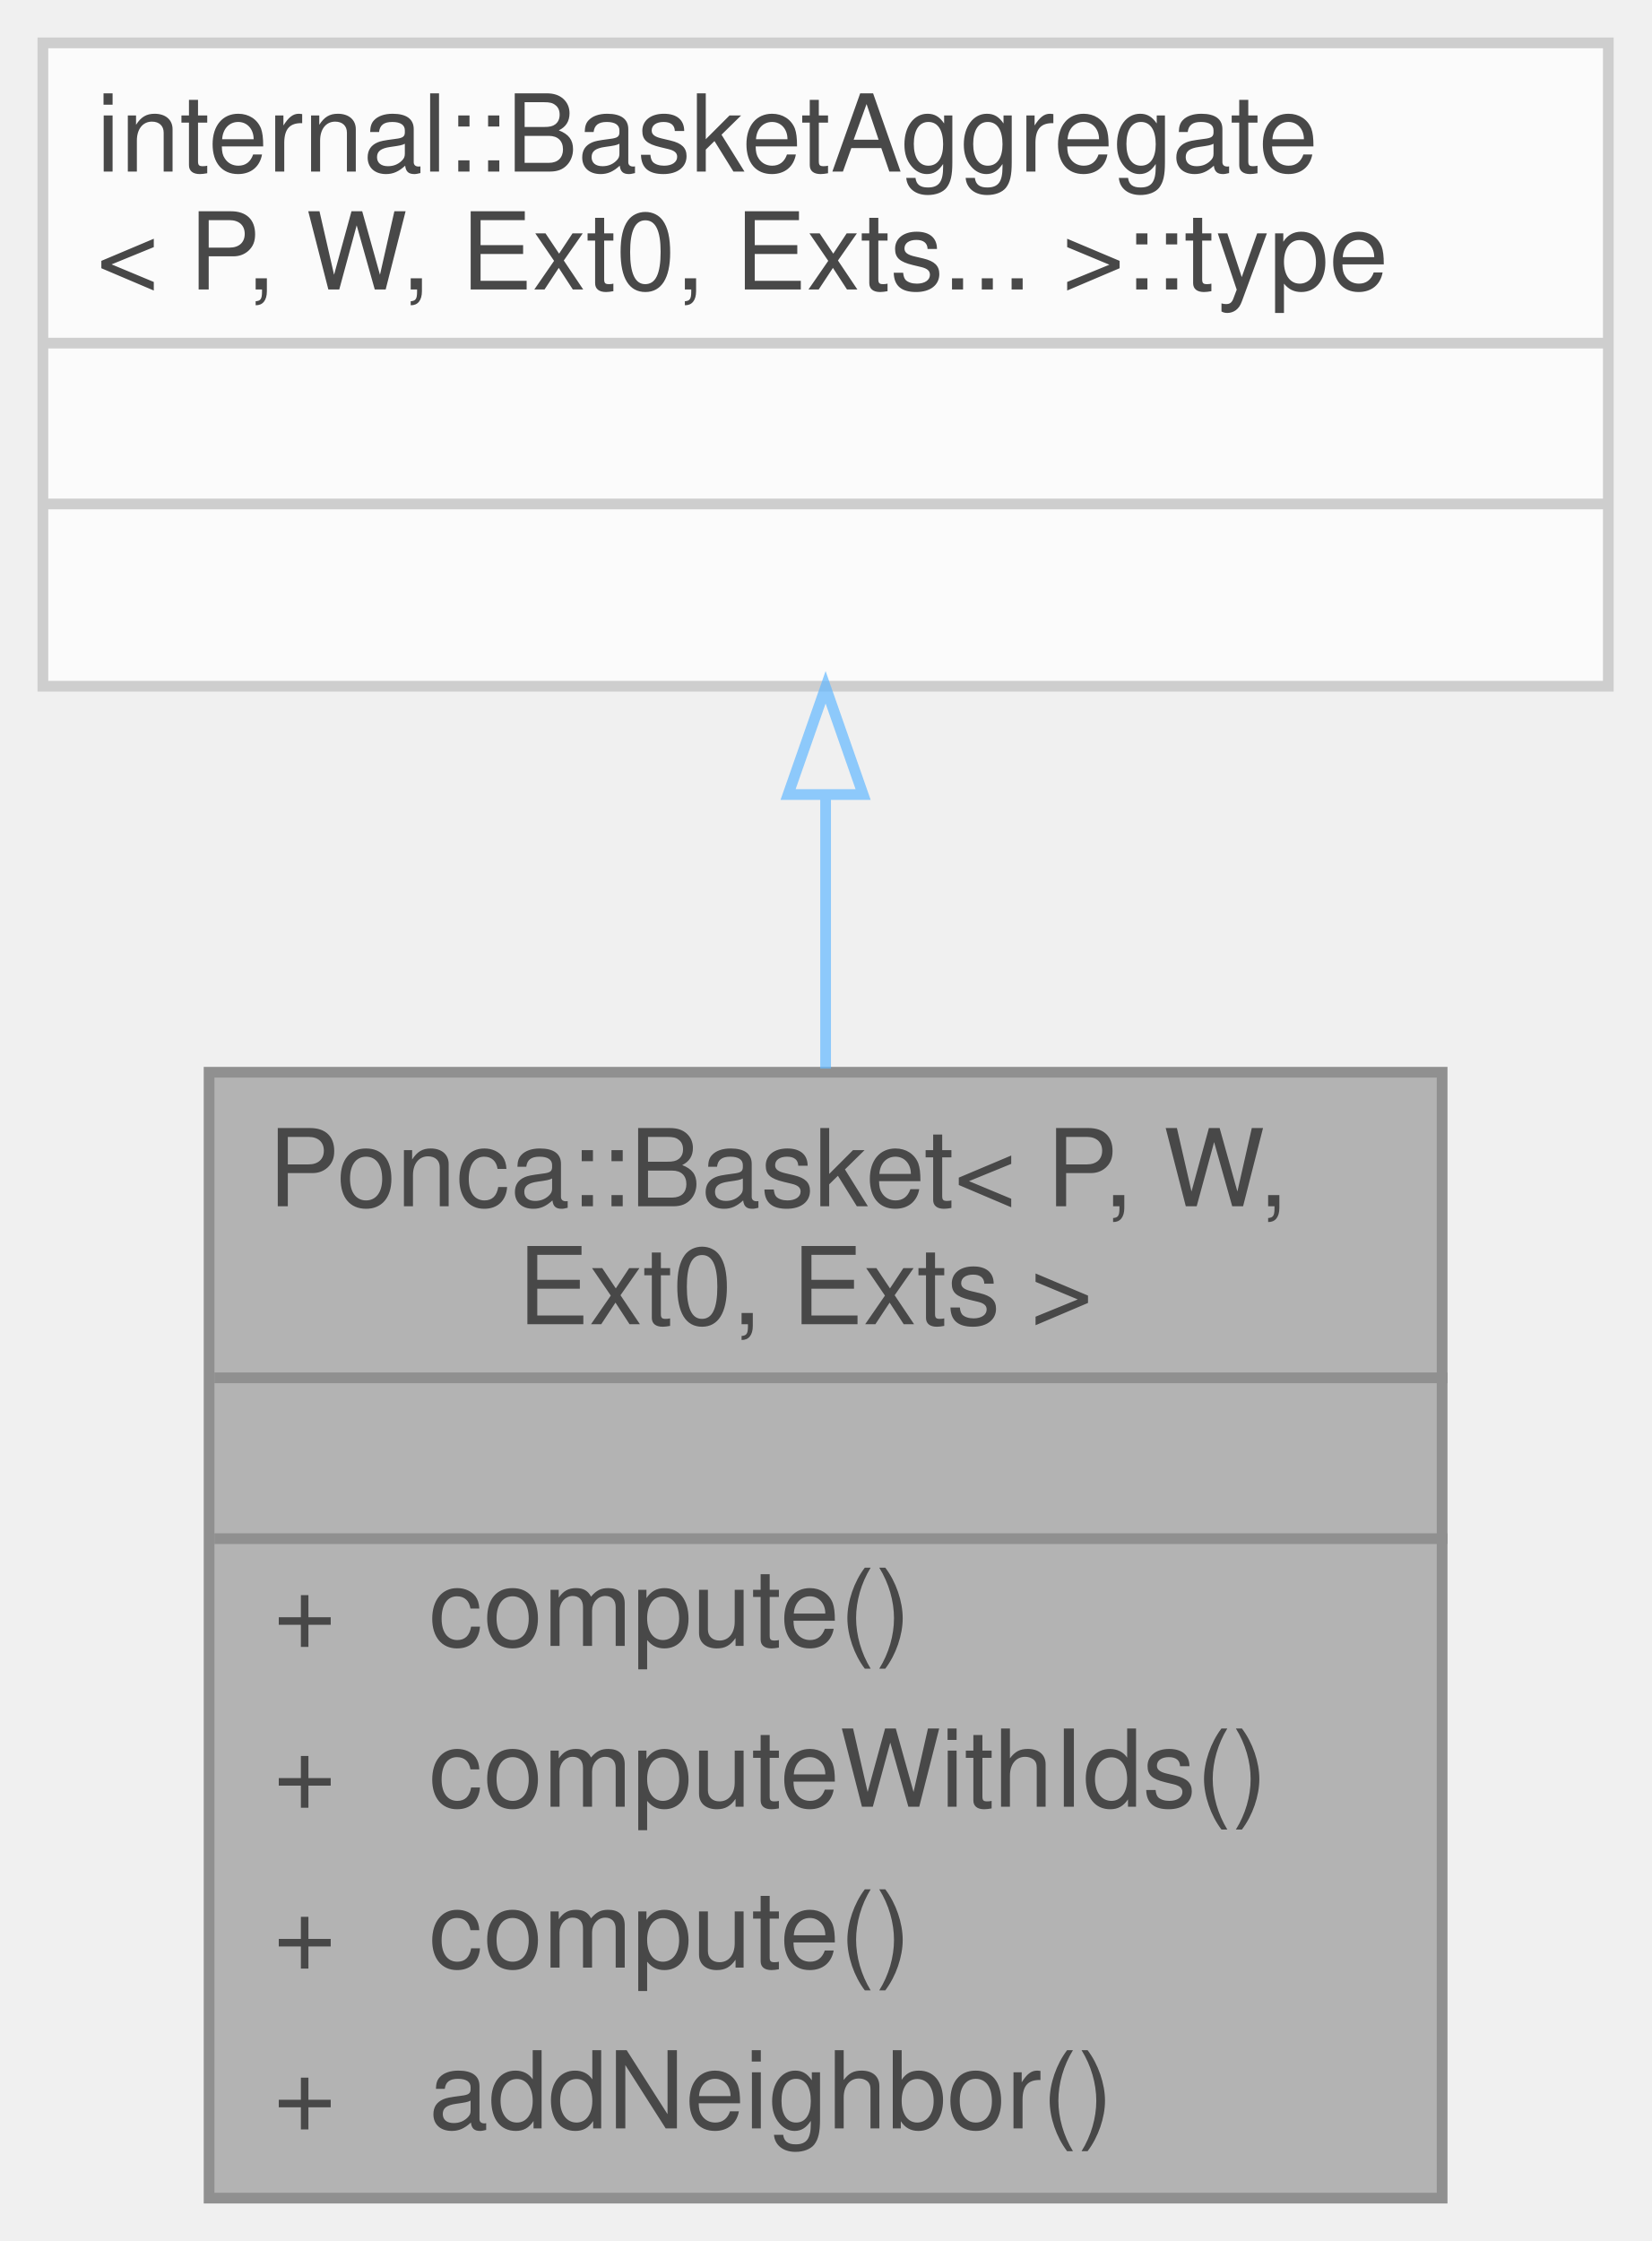
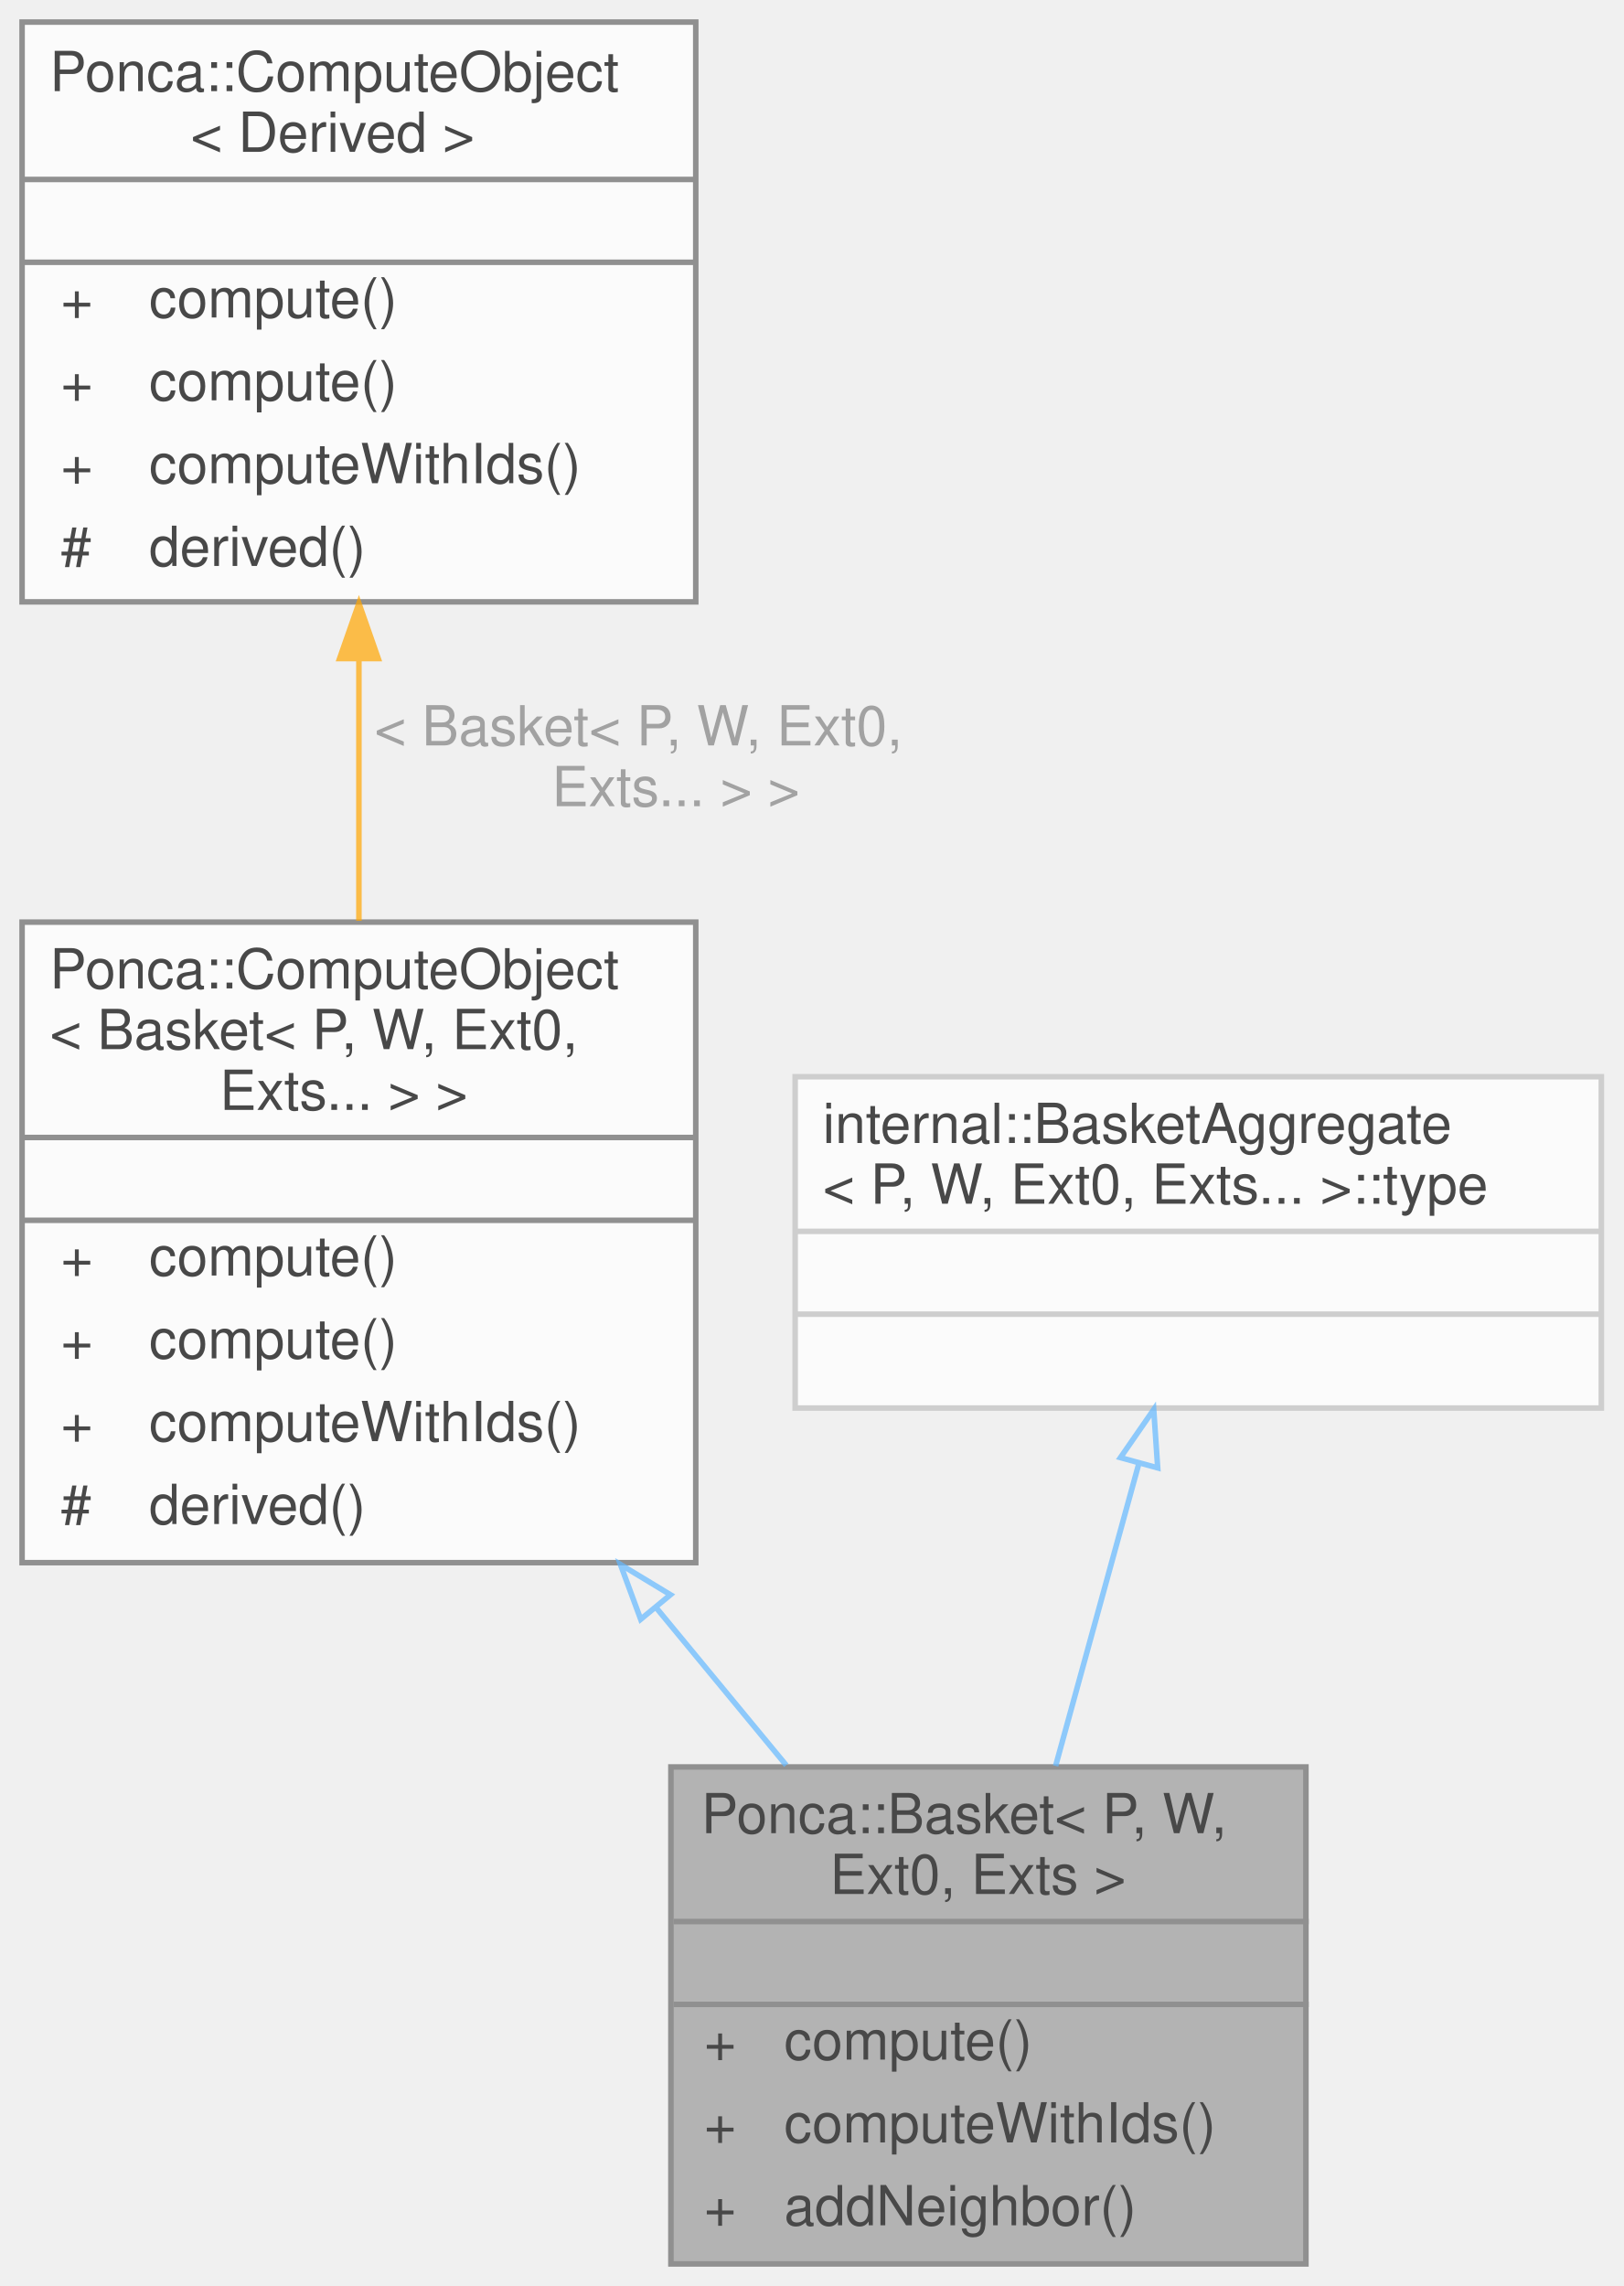
- <svg xmlns="http://www.w3.org/2000/svg" xmlns:xlink="http://www.w3.org/1999/xlink" width="154pt" height="209pt" viewBox="0.00 0.00 154.00 209.00">
+ <svg xmlns="http://www.w3.org/2000/svg" xmlns:xlink="http://www.w3.org/1999/xlink" width="294pt" height="414pt" viewBox="0.00 0.00 294.00 414.00">
  <svg id="main" version="1.1" xml:space="preserve">
    <style type="text/css">
.node, .edge {opacity: 0.7;}
.node.selected, .edge.selected {opacity: 1;}
.edge:hover path { stroke: red; }
.edge:hover polygon { stroke: red; fill: red; }
</style>
    <svg id="graph" class="graph">
-       <g id="graph0" class="graph" transform="scale(1 1) rotate(0) translate(4 205)">
+       <g id="graph0" class="graph" transform="scale(1 1) rotate(0) translate(4 410)">
        <g id="Node000001" class="node">
          <g id="a_Node000001">
            <a xlink:title="Aggregator class used to declare specialized structures using CRTP.">
-               <polygon fill="#999999" stroke="transparent" points="130.5,-105 15.5,-105 15.5,0 130.5,0 130.5,-105" />
-               <text text-anchor="start" x="21" y="-92.5" font-family="Helvetica,sans-Serif" font-size="10.00">Ponca::Basket&lt; P, W,</text>
-               <text text-anchor="start" x="41.5" y="-81.5" font-family="Helvetica,sans-Serif" font-size="10.00"> Ext0, Exts &gt;</text>
-               <text text-anchor="start" x="71.5" y="-66.5" font-family="Helvetica,sans-Serif" font-size="10.00"> </text>
-               <text text-anchor="start" x="21.5" y="-51.5" font-family="Helvetica,sans-Serif" font-size="10.00">+</text>
-               <text text-anchor="start" x="36" y="-51.5" font-family="Helvetica,sans-Serif" font-size="10.00">compute()</text>
-               <text text-anchor="start" x="21.5" y="-36.5" font-family="Helvetica,sans-Serif" font-size="10.00">+</text>
-               <text text-anchor="start" x="36" y="-36.5" font-family="Helvetica,sans-Serif" font-size="10.00">computeWithIds()</text>
-               <text text-anchor="start" x="21.5" y="-21.5" font-family="Helvetica,sans-Serif" font-size="10.00">+</text>
-               <text text-anchor="start" x="36" y="-21.5" font-family="Helvetica,sans-Serif" font-size="10.00">compute()</text>
-               <text text-anchor="start" x="21.5" y="-6.5" font-family="Helvetica,sans-Serif" font-size="10.00">+</text>
-               <text text-anchor="start" x="36" y="-6.5" font-family="Helvetica,sans-Serif" font-size="10.00">addNeighbor()</text>
-               <polygon fill="#666666" stroke="#666666" points="16,-76.5 16,-76.5 131,-76.5 131,-76.5 16,-76.5" />
-               <polygon fill="#666666" stroke="#666666" points="16,-61.5 16,-61.5 131,-61.5 131,-61.5 16,-61.5" />
-               <polygon fill="none" stroke="#666666" points="15.5,0 15.5,-105 130.5,-105 130.5,0 15.5,0" />
+               <polygon fill="#999999" stroke="transparent" points="232.5,-90 117.5,-90 117.5,0 232.5,0 232.5,-90" />
+               <text text-anchor="start" x="123" y="-78" font-family="Helvetica,sans-Serif" font-size="10.00">Ponca::Basket&lt; P, W,</text>
+               <text text-anchor="start" x="143.5" y="-67" font-family="Helvetica,sans-Serif" font-size="10.00"> Ext0, Exts &gt;</text>
+               <text text-anchor="start" x="173.5" y="-52" font-family="Helvetica,sans-Serif" font-size="10.00"> </text>
+               <text text-anchor="start" x="123.5" y="-37" font-family="Helvetica,sans-Serif" font-size="10.00">+</text>
+               <text text-anchor="start" x="138" y="-37" font-family="Helvetica,sans-Serif" font-size="10.00">compute()</text>
+               <text text-anchor="start" x="123.5" y="-22" font-family="Helvetica,sans-Serif" font-size="10.00">+</text>
+               <text text-anchor="start" x="138" y="-22" font-family="Helvetica,sans-Serif" font-size="10.00">computeWithIds()</text>
+               <text text-anchor="start" x="123.5" y="-7" font-family="Helvetica,sans-Serif" font-size="10.00">+</text>
+               <text text-anchor="start" x="138" y="-7" font-family="Helvetica,sans-Serif" font-size="10.00">addNeighbor()</text>
+               <polygon fill="#666666" stroke="#666666" points="118,-62 118,-62 233,-62 233,-62 118,-62" />
+               <polygon fill="#666666" stroke="#666666" points="118,-47 118,-47 233,-47 233,-47 118,-47" />
+               <polygon fill="none" stroke="#666666" points="117.5,0 117.5,-90 232.5,-90 232.5,0 117.5,0" />
            </a>
          </g>
        </g>
        <g id="Node000002" class="node">
          <g id="a_Node000002">
-             <a xlink:title=" ">
-               <polygon fill="white" stroke="transparent" points="146,-201 0,-201 0,-141 146,-141 146,-201" />
-               <text text-anchor="start" x="5" y="-189" font-family="Helvetica,sans-Serif" font-size="10.00">internal::BasketAggregate</text>
-               <text text-anchor="start" x="5" y="-178" font-family="Helvetica,sans-Serif" font-size="10.00">&lt; P, W, Ext0, Exts... &gt;::type</text>
-               <text text-anchor="start" x="71" y="-163" font-family="Helvetica,sans-Serif" font-size="10.00"> </text>
-               <text text-anchor="start" x="71" y="-148" font-family="Helvetica,sans-Serif" font-size="10.00"> </text>
-               <polygon fill="#bfbfbf" stroke="#bfbfbf" points="0,-173 0,-173 146,-173 146,-173 0,-173" />
-               <polygon fill="#bfbfbf" stroke="#bfbfbf" points="0,-158 0,-158 146,-158 146,-158 0,-158" />
-               <polygon fill="none" stroke="#bfbfbf" points="0,-141 0,-201 146,-201 146,-141 0,-141" />
+             <a xlink:href="structPonca_1_1ComputeObject.html" target="_top" xlink:title=" ">
+               <polygon fill="white" stroke="transparent" points="122,-243 0,-243 0,-127 122,-127 122,-243" />
+               <text text-anchor="start" x="5" y="-231" font-family="Helvetica,sans-Serif" font-size="10.00">Ponca::ComputeObject</text>
+               <text text-anchor="start" x="5" y="-220" font-family="Helvetica,sans-Serif" font-size="10.00">&lt; Basket&lt; P, W, Ext0,</text>
+               <text text-anchor="start" x="33" y="-209" font-family="Helvetica,sans-Serif" font-size="10.00"> Exts... &gt; &gt;</text>
+               <text text-anchor="start" x="59" y="-194" font-family="Helvetica,sans-Serif" font-size="10.00"> </text>
+               <text text-anchor="start" x="7" y="-179" font-family="Helvetica,sans-Serif" font-size="10.00">+</text>
+               <text text-anchor="start" x="23" y="-179" font-family="Helvetica,sans-Serif" font-size="10.00">compute()</text>
+               <text text-anchor="start" x="7" y="-164" font-family="Helvetica,sans-Serif" font-size="10.00">+</text>
+               <text text-anchor="start" x="23" y="-164" font-family="Helvetica,sans-Serif" font-size="10.00">compute()</text>
+               <text text-anchor="start" x="7" y="-149" font-family="Helvetica,sans-Serif" font-size="10.00">+</text>
+               <text text-anchor="start" x="23" y="-149" font-family="Helvetica,sans-Serif" font-size="10.00">computeWithIds()</text>
+               <text text-anchor="start" x="7" y="-134" font-family="Helvetica,sans-Serif" font-size="10.00">#</text>
+               <text text-anchor="start" x="23" y="-134" font-family="Helvetica,sans-Serif" font-size="10.00">derived()</text>
+               <polygon fill="#666666" stroke="#666666" points="0,-204 0,-204 122,-204 122,-204 0,-204" />
+               <polygon fill="#666666" stroke="#666666" points="0,-189 0,-189 122,-189 122,-189 0,-189" />
+               <polygon fill="none" stroke="#666666" points="0,-127 0,-243 122,-243 122,-127 0,-127" />
            </a>
          </g>
        </g>
        <g id="edge1_Node000001_Node000002" class="edge">
          <g id="a_edge1_Node000001_Node000002">
            <a xlink:title=" ">
-               <path fill="none" stroke="#63b8ff" d="M73,-130.88C73,-122.68 73,-113.92 73,-105.34" />
-               <polygon fill="none" stroke="#63b8ff" points="69.5,-130.9 73,-140.9 76.5,-130.9 69.5,-130.9" />
+               <path fill="none" stroke="#63b8ff" d="M114.75,-118.94C122.75,-109.24 130.85,-99.45 138.39,-90.31" />
+               <polygon fill="none" stroke="#63b8ff" points="112.03,-116.74 108.36,-126.67 117.42,-121.19 112.03,-116.74" />
+             </a>
+           </g>
+         </g>
+         <g id="Node000003" class="node">
+           <g id="a_Node000003">
+             <a xlink:href="structPonca_1_1ComputeObject.html" target="_top" xlink:title="ComputeObject is a virtual object that represents an algorithm which can be used with the compute fun...">
+               <polygon fill="white" stroke="transparent" points="122,-406 0,-406 0,-301 122,-301 122,-406" />
+               <text text-anchor="start" x="5" y="-393.5" font-family="Helvetica,sans-Serif" font-size="10.00">Ponca::ComputeObject</text>
+               <text text-anchor="start" x="30.5" y="-382.5" font-family="Helvetica,sans-Serif" font-size="10.00">&lt; Derived &gt;</text>
+               <text text-anchor="start" x="59" y="-367.5" font-family="Helvetica,sans-Serif" font-size="10.00"> </text>
+               <text text-anchor="start" x="7" y="-352.5" font-family="Helvetica,sans-Serif" font-size="10.00">+</text>
+               <text text-anchor="start" x="23" y="-352.5" font-family="Helvetica,sans-Serif" font-size="10.00">compute()</text>
+               <text text-anchor="start" x="7" y="-337.5" font-family="Helvetica,sans-Serif" font-size="10.00">+</text>
+               <text text-anchor="start" x="23" y="-337.5" font-family="Helvetica,sans-Serif" font-size="10.00">compute()</text>
+               <text text-anchor="start" x="7" y="-322.5" font-family="Helvetica,sans-Serif" font-size="10.00">+</text>
+               <text text-anchor="start" x="23" y="-322.5" font-family="Helvetica,sans-Serif" font-size="10.00">computeWithIds()</text>
+               <text text-anchor="start" x="7" y="-307.5" font-family="Helvetica,sans-Serif" font-size="10.00">#</text>
+               <text text-anchor="start" x="23" y="-307.5" font-family="Helvetica,sans-Serif" font-size="10.00">derived()</text>
+               <polygon fill="#666666" stroke="#666666" points="0,-377.5 0,-377.5 122,-377.5 122,-377.5 0,-377.5" />
+               <polygon fill="#666666" stroke="#666666" points="0,-362.5 0,-362.5 122,-362.5 122,-362.5 0,-362.5" />
+               <polygon fill="none" stroke="#666666" points="0,-301 0,-406 122,-406 122,-301 0,-301" />
+             </a>
+           </g>
+         </g>
+         <g id="edge2_Node000002_Node000003" class="edge">
+           <g id="a_edge2_Node000002_Node000003">
+             <a xlink:title=" ">
+               <path fill="none" stroke="orange" d="M61,-290.7C61,-275.16 61,-258.55 61,-243.24" />
+               <polygon fill="orange" stroke="orange" points="57.5,-290.73 61,-300.73 64.5,-290.73 57.5,-290.73" />
+             </a>
+           </g>
+           <text text-anchor="start" x="61" y="-275" font-family="Helvetica,sans-Serif" font-size="10.00" fill="grey"> &lt; Basket&lt; P, W, Ext0,</text>
+           <text text-anchor="middle" x="117" y="-264" font-family="Helvetica,sans-Serif" font-size="10.00" fill="grey"> Exts... &gt; &gt;</text>
+         </g>
+         <g id="Node000004" class="node">
+           <g id="a_Node000004">
+             <a xlink:title=" ">
+               <polygon fill="white" stroke="transparent" points="286,-215 140,-215 140,-155 286,-155 286,-215" />
+               <text text-anchor="start" x="145" y="-203" font-family="Helvetica,sans-Serif" font-size="10.00">internal::BasketAggregate</text>
+               <text text-anchor="start" x="145" y="-192" font-family="Helvetica,sans-Serif" font-size="10.00">&lt; P, W, Ext0, Exts... &gt;::type</text>
+               <text text-anchor="start" x="211" y="-177" font-family="Helvetica,sans-Serif" font-size="10.00"> </text>
+               <text text-anchor="start" x="211" y="-162" font-family="Helvetica,sans-Serif" font-size="10.00"> </text>
+               <polygon fill="#bfbfbf" stroke="#bfbfbf" points="140,-187 140,-187 286,-187 286,-187 140,-187" />
+               <polygon fill="#bfbfbf" stroke="#bfbfbf" points="140,-172 140,-172 286,-172 286,-172 140,-172" />
+               <polygon fill="none" stroke="#bfbfbf" points="140,-155 140,-215 286,-215 286,-155 140,-155" />
+             </a>
+           </g>
+         </g>
+         <g id="edge3_Node000001_Node000004" class="edge">
+           <g id="a_edge3_Node000001_Node000004">
+             <a xlink:title=" ">
+               <path fill="none" stroke="#63b8ff" d="M202.28,-145.07C197.57,-127.98 192.03,-107.83 187.17,-90.18" />
+               <polygon fill="none" stroke="#63b8ff" points="198.91,-146.02 204.94,-154.73 205.66,-144.16 198.91,-146.02" />
            </a>
          </g>
        </g>
      </g>
    </svg>
  </svg>
  <style type="text/css">

[data-mouse-over-selected='false'] { opacity: 0.7; }
[data-mouse-over-selected='true']  { opacity: 1.0; }

</style>
</svg>
